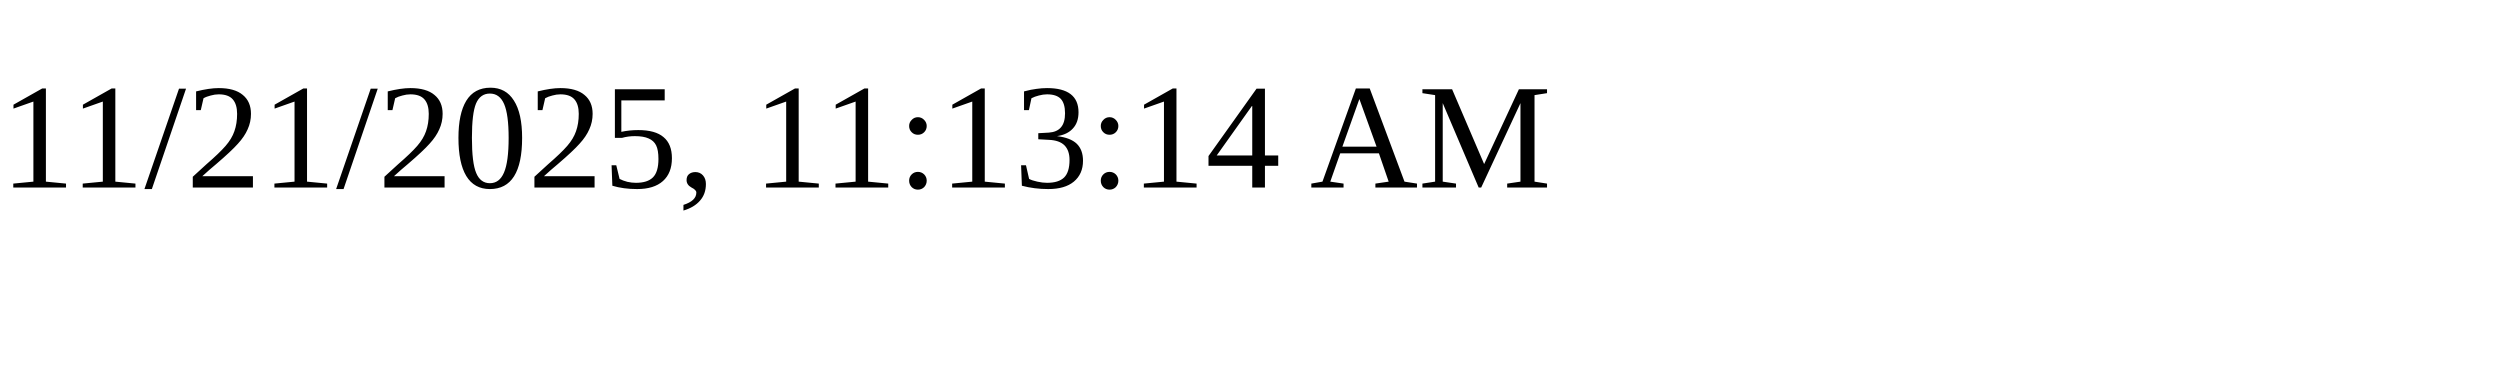
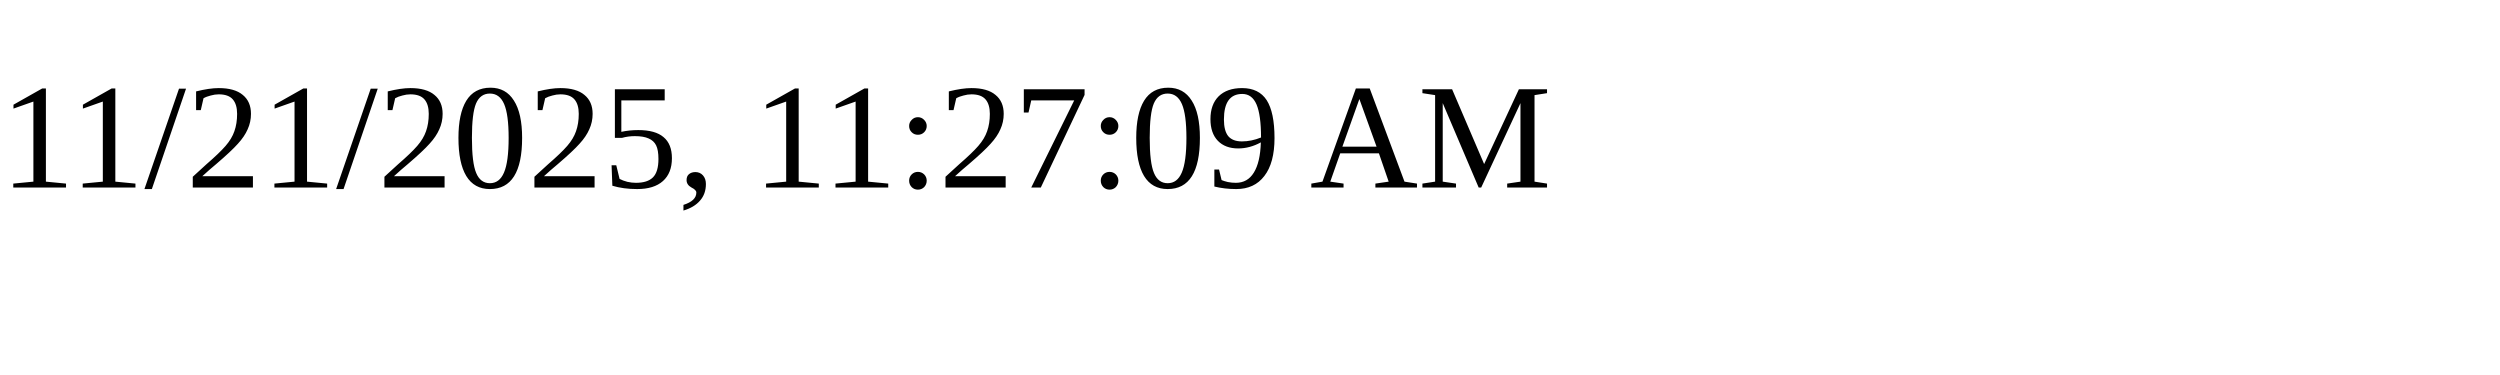
<svg xmlns="http://www.w3.org/2000/svg" height="30" width="200">
-   <text x="0" y="15">11/21/2025, 11:13:14 AM</text>
+   <text x="0" y="15">11/21/2025, 11:27:09 AM</text>
</svg>
